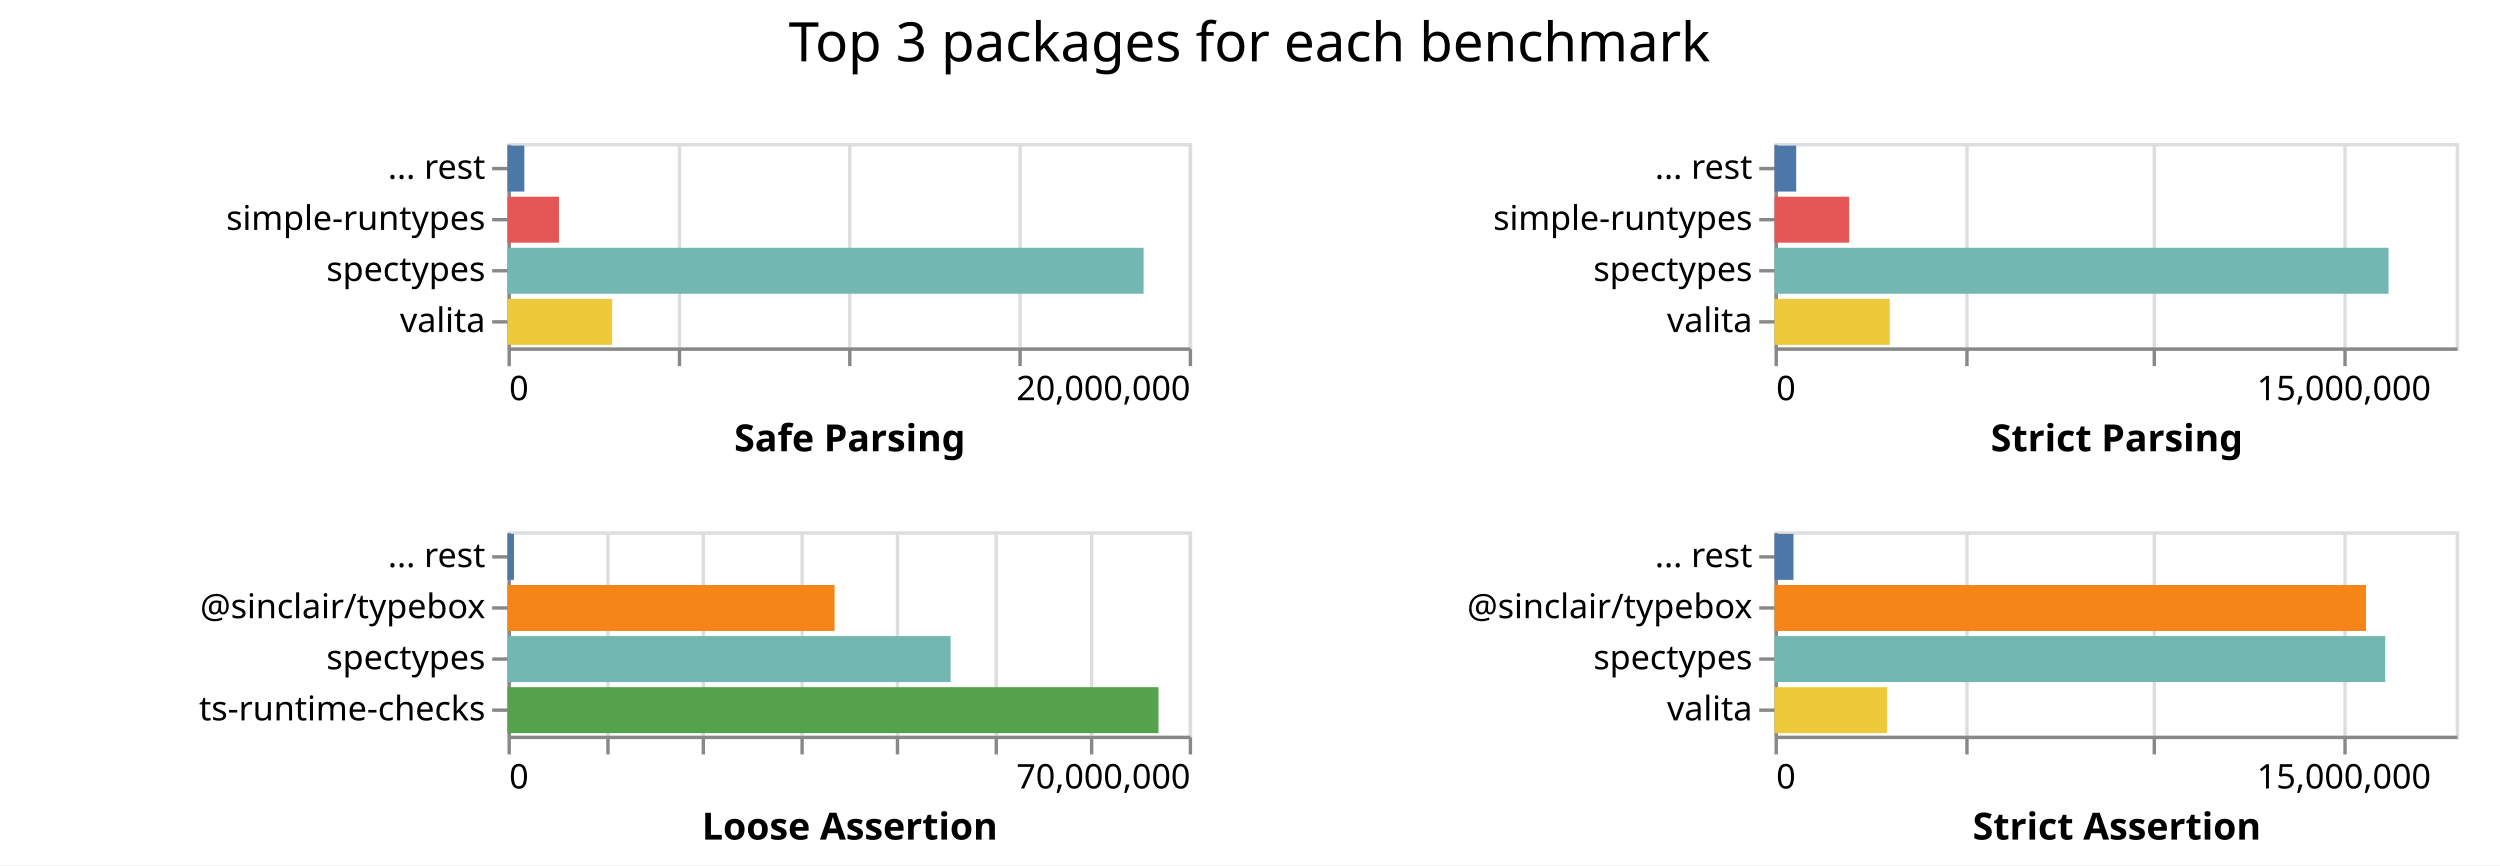
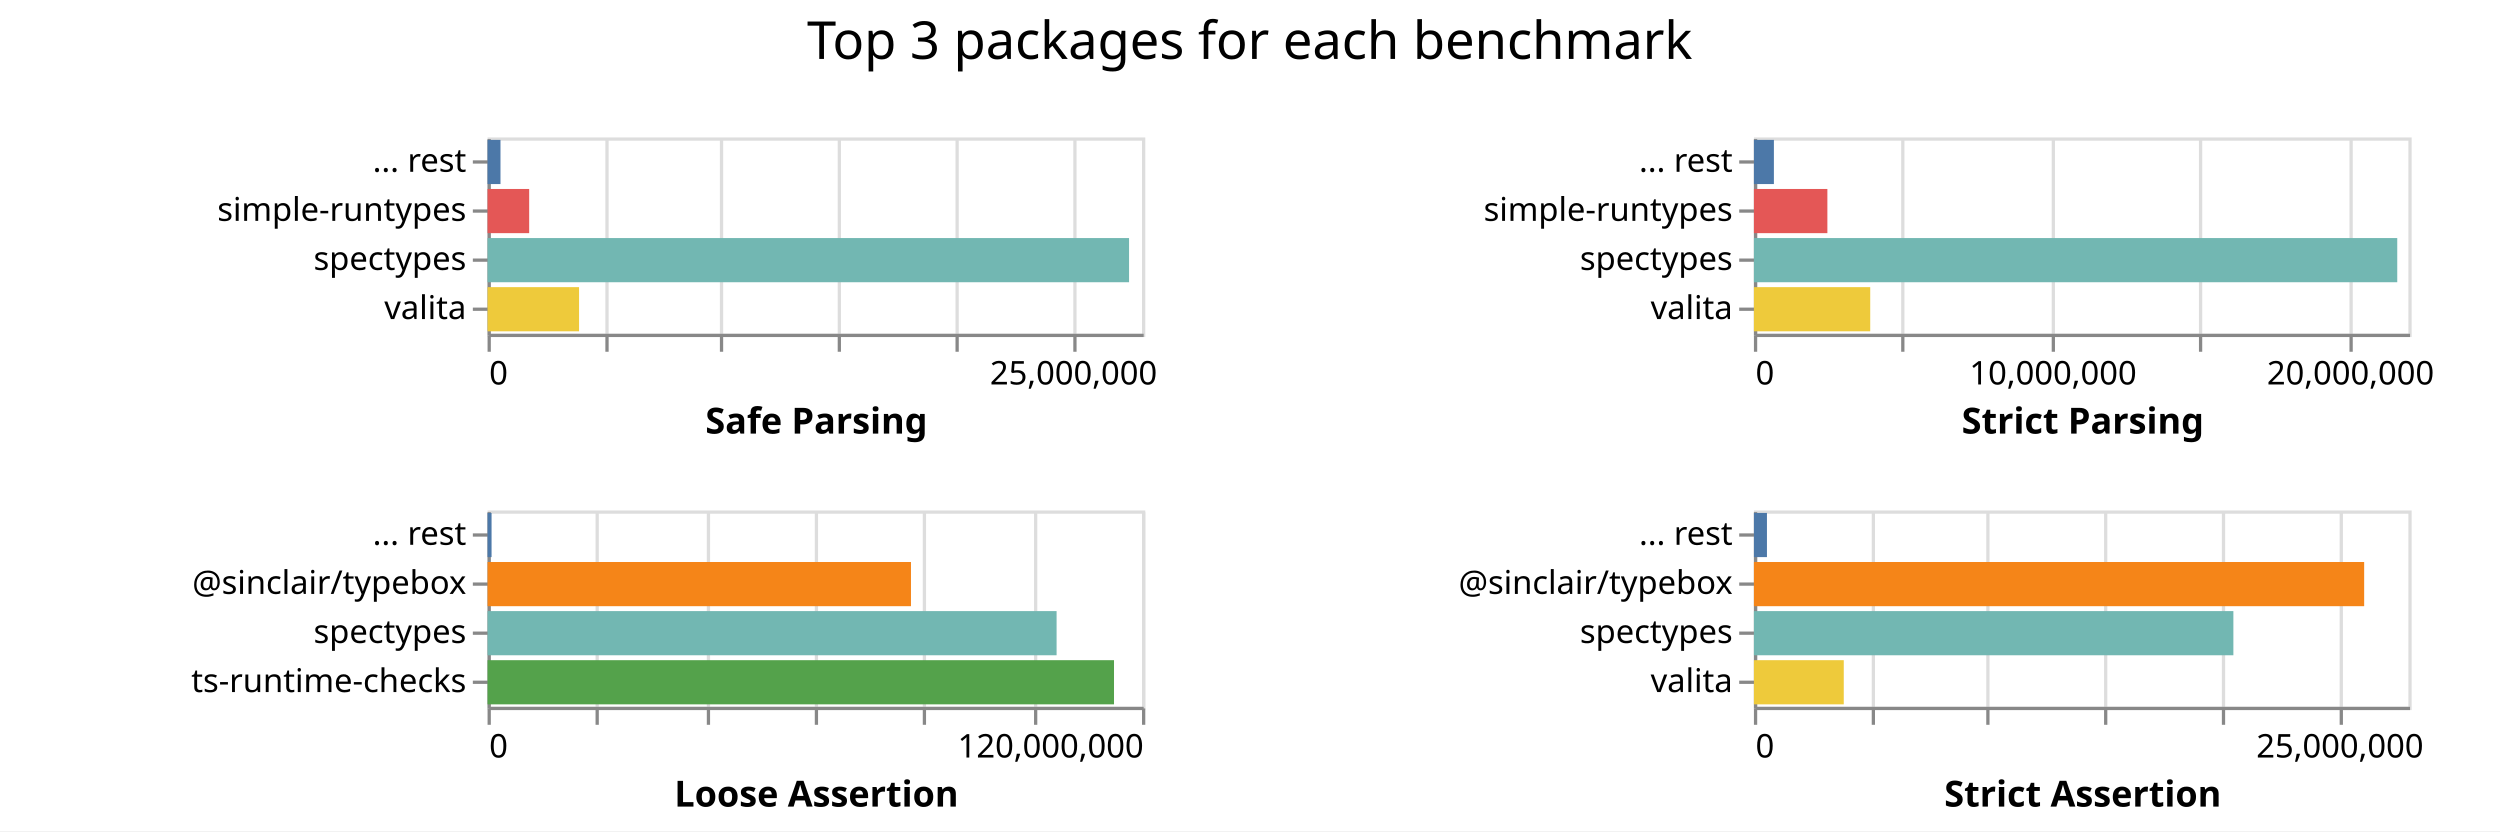
- <svg xmlns="http://www.w3.org/2000/svg" class="marks" width="734" height="254">
-   <path fill="#fff" d="M0 0h734v254H0z" />
+ <svg xmlns="http://www.w3.org/2000/svg" class="marks" width="764" height="254">
+   <path fill="#fff" d="M0 0h764v254H0z" />
  <g class="mark-group role-frame root" aria-roledescription="group mark container" fill="none" stroke-miterlimit="10">
    <path class="background" aria-hidden="true" d="M149 42Z" />
    <g class="mark-group role-scope child__Safe_Parsing_group" aria-roledescription="group mark container">
      <path class="background" aria-hidden="true" d="M149.5 42.5h200v60h-200Z" stroke="#ddd" />
-       <g class="mark-group role-axis" aria-roledescription="axis" aria-label="X-axis for a linear scale with values from 0 to 20,000,000">
+       <g class="mark-group role-axis" aria-roledescription="axis" aria-label="X-axis for a linear scale with values from 0 to 28,000,000">
        <path class="background" aria-hidden="true" d="M149.5 102.5Z" pointer-events="none" />
        <g class="mark-rule role-axis-grid" pointer-events="none" stroke="#ddd">
-           <path d="M149.5 102.5v-60M199.5 102.5v-60M249.5 102.5v-60M299.5 102.5v-60M349.5 102.5v-60" />
+           <path d="M149.5 102.5v-60M185.5 102.5v-60M220.5 102.5v-60M256.5 102.5v-60M292.5 102.5v-60M328.5 102.5v-60" />
        </g>
      </g>
-       <g pointer-events="none" class="mark-group role-axis" aria-roledescription="axis" aria-label="X-axis titled 'Safe Parsing' for a linear scale with values from 0 to 20,000,000">
+       <g pointer-events="none" class="mark-group role-axis" aria-roledescription="axis" aria-label="X-axis titled 'Safe Parsing' for a linear scale with values from 0 to 28,000,000">
        <path class="background" aria-hidden="true" d="M149.5 102.5Z" />
        <g class="mark-rule role-axis-tick" stroke="#888">
-           <path d="M149.5 102.5v5M199.5 102.5v5M249.5 102.5v5M299.5 102.5v5M349.5 102.5v5" />
+           <path d="M149.5 102.5v5M185.5 102.5v5M220.5 102.5v5M256.5 102.5v5M292.5 102.5v5M328.5 102.5v5" />
        </g>
        <g class="mark-text role-axis-label" font-family="sans-serif" font-size="10" fill="#000">
          <text transform="translate(149.5 117.5)">0</text>
-           <text text-anchor="end" transform="translate(349.5 117.5)">20,000,000</text>
+           <text text-anchor="middle" transform="translate(328.071 117.5)">25,000,000</text>
        </g>
        <path stroke="#888" d="M149.5 102.5h200" class="mark-rule role-axis-domain" />
        <text text-anchor="middle" transform="translate(249.5 132.5)" font-family="sans-serif" font-size="11" font-weight="bold" fill="#000" class="mark-text role-axis-title">Safe Parsing</text>
      </g>
      <g pointer-events="none" class="mark-group role-axis" aria-roledescription="axis" aria-label="Y-axis for a discrete scale with 4 values: ... rest, simple-runtypes, spectypes, valita">
        <path class="background" aria-hidden="true" d="M149.5 42.5Z" />
        <g class="mark-rule role-axis-tick" stroke="#888">
          <path d="M149.5 49.5h-5M149.5 64.5h-5M149.5 79.5h-5M149.5 94.5h-5" />
        </g>
        <g class="mark-text role-axis-label" text-anchor="end" font-family="sans-serif" font-size="10" fill="#000">
          <text transform="translate(142.5 52.5)">... rest</text>
          <text transform="translate(142.5 67.5)">simple-runtypes</text>
          <text transform="translate(142.5 82.5)">spectypes</text>
          <text transform="translate(142.5 97.5)">valita</text>
        </g>
        <path stroke="#888" d="M149.5 42.5v60" class="mark-rule role-axis-domain" />
      </g>
      <g class="mark-rect role-mark child__Safe_Parsing_marks" aria-roledescription="rect mark container">
-         <path d="M149 72.75h186.76v13.5H149Z" fill="#72b7b2" />
-         <path d="M149 87.75h30.742v13.5H149Z" fill="#eeca3b" />
-         <path d="M149 57.75h15.116v13.5H149Z" fill="#e45756" />
-         <path d="M149 42.75h4.947v13.5H149Z" fill="#4c78a8" />
+         <path d="M149 72.75h196.04v13.5H149Z" fill="#72b7b2" />
+         <path d="M149 87.75h27.96v13.5H149Z" fill="#eeca3b" />
+         <path d="M149 57.75h12.716v13.5H149Z" fill="#e45756" />
+         <path d="M149 42.75h3.948v13.5H149Z" fill="#4c78a8" />
      </g>
    </g>
    <g class="mark-group role-scope child__Strict_Parsing_group" aria-roledescription="group mark container">
-       <path class="background" aria-hidden="true" d="M521.5 42.5h200v60h-200Z" stroke="#ddd" />
-       <g class="mark-group role-axis" aria-roledescription="axis" aria-label="X-axis for a linear scale with values from 0 to 18,000,000">
-         <path class="background" aria-hidden="true" d="M521.5 102.5Z" pointer-events="none" />
+       <path class="background" aria-hidden="true" d="M536.5 42.5h200v60h-200Z" stroke="#ddd" />
+       <g class="mark-group role-axis" aria-roledescription="axis" aria-label="X-axis for a linear scale with values from 0 to 22,000,000">
+         <path class="background" aria-hidden="true" d="M536.5 102.5Z" pointer-events="none" />
        <g class="mark-rule role-axis-grid" pointer-events="none" stroke="#ddd">
-           <path d="M521.5 102.5v-60M577.5 102.5v-60M632.5 102.5v-60M688.5 102.5v-60" />
+           <path d="M536.5 102.5v-60M581.5 102.5v-60M627.5 102.5v-60M672.5 102.5v-60M718.5 102.5v-60" />
        </g>
      </g>
-       <g pointer-events="none" class="mark-group role-axis" aria-roledescription="axis" aria-label="X-axis titled 'Strict Parsing' for a linear scale with values from 0 to 18,000,000">
-         <path class="background" aria-hidden="true" d="M521.5 102.5Z" />
+       <g pointer-events="none" class="mark-group role-axis" aria-roledescription="axis" aria-label="X-axis titled 'Strict Parsing' for a linear scale with values from 0 to 22,000,000">
+         <path class="background" aria-hidden="true" d="M536.5 102.5Z" />
        <g class="mark-rule role-axis-tick" stroke="#888">
-           <path d="M521.5 102.5v5M577.5 102.5v5M632.5 102.5v5M688.5 102.5v5" />
+           <path d="M536.5 102.5v5M581.5 102.5v5M627.5 102.5v5M672.5 102.5v5M718.5 102.5v5" />
        </g>
        <g class="mark-text role-axis-label" font-family="sans-serif" font-size="10" fill="#000">
-           <text transform="translate(521.5 117.5)">0</text>
-           <text text-anchor="middle" transform="translate(688.167 117.5)">15,000,000</text>
+           <text transform="translate(536.5 117.5)">0</text>
+           <text text-anchor="middle" transform="translate(627.41 117.5)">10,000,000</text>
+           <text text-anchor="middle" transform="translate(718.318 117.5)">20,000,000</text>
        </g>
-         <path stroke="#888" d="M521.5 102.5h200" class="mark-rule role-axis-domain" />
-         <text text-anchor="middle" transform="translate(621.5 132.5)" font-family="sans-serif" font-size="11" font-weight="bold" fill="#000" class="mark-text role-axis-title">Strict Parsing</text>
+         <path stroke="#888" d="M536.5 102.5h200" class="mark-rule role-axis-domain" />
+         <text text-anchor="middle" transform="translate(636.5 132.5)" font-family="sans-serif" font-size="11" font-weight="bold" fill="#000" class="mark-text role-axis-title">Strict Parsing</text>
      </g>
      <g pointer-events="none" class="mark-group role-axis" aria-roledescription="axis" aria-label="Y-axis for a discrete scale with 4 values: ... rest, simple-runtypes, spectypes, valita">
-         <path class="background" aria-hidden="true" d="M521.5 42.5Z" />
+         <path class="background" aria-hidden="true" d="M536.5 42.5Z" />
        <g class="mark-rule role-axis-tick" stroke="#888">
-           <path d="M521.5 49.5h-5M521.5 64.5h-5M521.5 79.5h-5M521.5 94.5h-5" />
+           <path d="M536.5 49.5h-5M536.5 64.5h-5M536.5 79.5h-5M536.5 94.5h-5" />
        </g>
        <g class="mark-text role-axis-label" text-anchor="end" font-family="sans-serif" font-size="10" fill="#000">
-           <text transform="translate(514.5 52.5)">... rest</text>
-           <text transform="translate(514.5 67.5)">simple-runtypes</text>
-           <text transform="translate(514.5 82.5)">spectypes</text>
-           <text transform="translate(514.5 97.5)">valita</text>
+           <text transform="translate(529.5 52.5)">... rest</text>
+           <text transform="translate(529.5 67.5)">simple-runtypes</text>
+           <text transform="translate(529.5 82.5)">spectypes</text>
+           <text transform="translate(529.5 97.5)">valita</text>
        </g>
-         <path stroke="#888" d="M521.5 42.5v60" class="mark-rule role-axis-domain" />
+         <path stroke="#888" d="M536.5 42.5v60" class="mark-rule role-axis-domain" />
      </g>
      <g class="mark-rect role-mark child__Strict_Parsing_marks" aria-roledescription="rect mark container">
-         <path d="M521 72.75h180.283v13.5H521Z" fill="#72b7b2" />
-         <path d="M521 87.75h33.836v13.5H521Z" fill="#eeca3b" />
-         <path d="M521 57.75h21.917v13.5H521Z" fill="#e45756" />
-         <path d="M521 42.75h6.37v13.5H521Z" fill="#4c78a8" />
+         <path d="M536 72.75h196.598v13.5H536Z" fill="#72b7b2" />
+         <path d="M536 87.75h35.54v13.5H536Z" fill="#eeca3b" />
+         <path d="M536 57.75h22.447v13.5H536Z" fill="#e45756" />
+         <path d="M536 42.75h6.102v13.5H536Z" fill="#4c78a8" />
      </g>
    </g>
    <g class="mark-group role-scope child__Loose_Assertion_group" aria-roledescription="group mark container">
      <path class="background" aria-hidden="true" d="M149.5 156.5h200v60h-200Z" stroke="#ddd" />
-       <g class="mark-group role-axis" aria-roledescription="axis" aria-label="X-axis for a linear scale with values from 0 to 70,000,000">
+       <g class="mark-group role-axis" aria-roledescription="axis" aria-label="X-axis for a linear scale with values from 0 to 120,000,000">
        <path class="background" aria-hidden="true" d="M149.5 216.5Z" pointer-events="none" />
        <g class="mark-rule role-axis-grid" pointer-events="none" stroke="#ddd">
-           <path d="M149.5 216.5v-60M178.5 216.5v-60M206.5 216.5v-60M235.5 216.5v-60M263.5 216.5v-60M292.5 216.5v-60M320.5 216.5v-60M349.5 216.5v-60" />
+           <path d="M149.5 216.5v-60M182.5 216.5v-60M216.5 216.5v-60M249.5 216.5v-60M282.5 216.5v-60M316.5 216.5v-60M349.5 216.5v-60" />
        </g>
      </g>
-       <g pointer-events="none" class="mark-group role-axis" aria-roledescription="axis" aria-label="X-axis titled 'Loose Assertion' for a linear scale with values from 0 to 70,000,000">
+       <g pointer-events="none" class="mark-group role-axis" aria-roledescription="axis" aria-label="X-axis titled 'Loose Assertion' for a linear scale with values from 0 to 120,000,000">
        <path class="background" aria-hidden="true" d="M149.5 216.5Z" />
        <g class="mark-rule role-axis-tick" stroke="#888">
-           <path d="M149.5 216.5v5M178.5 216.5v5M206.5 216.5v5M235.5 216.5v5M263.5 216.5v5M292.5 216.5v5M320.5 216.5v5M349.5 216.5v5" />
+           <path d="M149.5 216.5v5M182.5 216.5v5M216.5 216.5v5M249.5 216.5v5M282.5 216.5v5M316.5 216.5v5M349.5 216.5v5" />
        </g>
        <g class="mark-text role-axis-label" font-family="sans-serif" font-size="10" fill="#000">
          <text transform="translate(149.5 231.5)">0</text>
-           <text text-anchor="end" transform="translate(349.5 231.5)">70,000,000</text>
+           <text text-anchor="end" transform="translate(349.5 231.5)">120,000,000</text>
        </g>
        <path stroke="#888" d="M149.5 216.5h200" class="mark-rule role-axis-domain" />
        <text text-anchor="middle" transform="translate(249.5 246.5)" font-family="sans-serif" font-size="11" font-weight="bold" fill="#000" class="mark-text role-axis-title">Loose Assertion</text>
      </g>
      <g pointer-events="none" class="mark-group role-axis" aria-roledescription="axis" aria-label="Y-axis for a discrete scale with 4 values: ... rest, @sinclair/typebox, spectypes, ts-runtime-checks">
        <path class="background" aria-hidden="true" d="M149.5 156.5Z" />
        <g class="mark-rule role-axis-tick" stroke="#888">
          <path d="M149.5 163.5h-5M149.5 178.5h-5M149.5 193.5h-5M149.5 208.5h-5" />
        </g>
        <g class="mark-text role-axis-label" text-anchor="end" font-family="sans-serif" font-size="10" fill="#000">
          <text transform="translate(142.5 166.5)">... rest</text>
          <text transform="translate(142.5 181.5)">@sinclair/typebox</text>
          <text transform="translate(142.5 196.5)">spectypes</text>
          <text transform="translate(142.5 211.5)">ts-runtime-checks</text>
        </g>
        <path stroke="#888" d="M149.5 156.5v60" class="mark-rule role-axis-domain" />
      </g>
      <g class="mark-rect role-mark child__Loose_Assertion_marks" aria-roledescription="rect mark container">
-         <path d="M149 201.75h191.134v13.5H149Z" fill="#54a24b" />
-         <path d="M149 186.75h130.107v13.5H149Z" fill="#72b7b2" />
-         <path d="M149 171.75h96.04v13.5H149Z" fill="#f58518" />
-         <path d="M149 156.75h1.905v13.5H149Z" fill="#4c78a8" />
+         <path d="M149 201.75h191.44v13.5H149Z" fill="#54a24b" />
+         <path d="M149 186.75h173.895v13.5H149Z" fill="#72b7b2" />
+         <path d="M149 171.75h129.394v13.5H149Z" fill="#f58518" />
+         <path d="M149 156.75h1.221v13.5H149Z" fill="#4c78a8" />
      </g>
    </g>
    <g class="mark-group role-scope child__Strict_Assertion_group" aria-roledescription="group mark container">
-       <path class="background" aria-hidden="true" d="M521.5 156.5h200v60h-200Z" stroke="#ddd" />
-       <g class="mark-group role-axis" aria-roledescription="axis" aria-label="X-axis for a linear scale with values from 0 to 18,000,000">
-         <path class="background" aria-hidden="true" d="M521.5 216.5Z" pointer-events="none" />
+       <path class="background" aria-hidden="true" d="M536.5 156.5h200v60h-200Z" stroke="#ddd" />
+       <g class="mark-group role-axis" aria-roledescription="axis" aria-label="X-axis for a linear scale with values from 0 to 28,000,000">
+         <path class="background" aria-hidden="true" d="M536.5 216.5Z" pointer-events="none" />
        <g class="mark-rule role-axis-grid" pointer-events="none" stroke="#ddd">
-           <path d="M521.5 216.5v-60M577.5 216.5v-60M632.5 216.5v-60M688.5 216.5v-60" />
+           <path d="M536.5 216.5v-60M572.5 216.5v-60M607.5 216.5v-60M643.5 216.5v-60M679.5 216.5v-60M715.5 216.5v-60" />
        </g>
      </g>
-       <g pointer-events="none" class="mark-group role-axis" aria-roledescription="axis" aria-label="X-axis titled 'Strict Assertion' for a linear scale with values from 0 to 18,000,000">
-         <path class="background" aria-hidden="true" d="M521.5 216.5Z" />
+       <g pointer-events="none" class="mark-group role-axis" aria-roledescription="axis" aria-label="X-axis titled 'Strict Assertion' for a linear scale with values from 0 to 28,000,000">
+         <path class="background" aria-hidden="true" d="M536.5 216.5Z" />
        <g class="mark-rule role-axis-tick" stroke="#888">
-           <path d="M521.5 216.5v5M577.5 216.5v5M632.5 216.5v5M688.5 216.5v5" />
+           <path d="M536.5 216.5v5M572.5 216.5v5M607.5 216.5v5M643.5 216.5v5M679.5 216.5v5M715.5 216.5v5" />
        </g>
        <g class="mark-text role-axis-label" font-family="sans-serif" font-size="10" fill="#000">
-           <text transform="translate(521.5 231.5)">0</text>
-           <text text-anchor="middle" transform="translate(688.167 231.5)">15,000,000</text>
+           <text transform="translate(536.5 231.5)">0</text>
+           <text text-anchor="middle" transform="translate(715.071 231.5)">25,000,000</text>
        </g>
-         <path stroke="#888" d="M521.5 216.5h200" class="mark-rule role-axis-domain" />
-         <text text-anchor="middle" transform="translate(621.5 246.5)" font-family="sans-serif" font-size="11" font-weight="bold" fill="#000" class="mark-text role-axis-title">Strict Assertion</text>
+         <path stroke="#888" d="M536.5 216.5h200" class="mark-rule role-axis-domain" />
+         <text text-anchor="middle" transform="translate(636.5 246.5)" font-family="sans-serif" font-size="11" font-weight="bold" fill="#000" class="mark-text role-axis-title">Strict Assertion</text>
      </g>
      <g pointer-events="none" class="mark-group role-axis" aria-roledescription="axis" aria-label="Y-axis for a discrete scale with 4 values: ... rest, @sinclair/typebox, spectypes, valita">
-         <path class="background" aria-hidden="true" d="M521.5 156.5Z" />
+         <path class="background" aria-hidden="true" d="M536.5 156.5Z" />
        <g class="mark-rule role-axis-tick" stroke="#888">
-           <path d="M521.5 163.5h-5M521.5 178.5h-5M521.5 193.5h-5M521.5 208.5h-5" />
+           <path d="M536.5 163.5h-5M536.5 178.5h-5M536.5 193.5h-5M536.5 208.5h-5" />
        </g>
        <g class="mark-text role-axis-label" text-anchor="end" font-family="sans-serif" font-size="10" fill="#000">
-           <text transform="translate(514.5 166.5)">... rest</text>
-           <text transform="translate(514.5 181.5)">@sinclair/typebox</text>
-           <text transform="translate(514.5 196.5)">spectypes</text>
-           <text transform="translate(514.5 211.5)">valita</text>
+           <text transform="translate(529.5 166.5)">... rest</text>
+           <text transform="translate(529.5 181.5)">@sinclair/typebox</text>
+           <text transform="translate(529.5 196.5)">spectypes</text>
+           <text transform="translate(529.5 211.5)">valita</text>
        </g>
-         <path stroke="#888" d="M521.5 156.5v60" class="mark-rule role-axis-domain" />
+         <path stroke="#888" d="M536.5 156.5v60" class="mark-rule role-axis-domain" />
      </g>
      <g class="mark-rect role-mark child__Strict_Assertion_marks" aria-roledescription="rect mark container">
-         <path d="M521 186.75h179.304v13.5H521Z" fill="#72b7b2" />
-         <path d="M521 171.75h173.66v13.5H521Z" fill="#f58518" />
-         <path d="M521 201.75h33.065v13.5H521Z" fill="#eeca3b" />
-         <path d="M521 156.75h5.567v13.5H521Z" fill="#4c78a8" />
+         <path d="M536 171.75h186.487v13.5H536Z" fill="#f58518" />
+         <path d="M536 186.75h146.52v13.5H536Z" fill="#72b7b2" />
+         <path d="M536 201.75h27.454v13.5H536Z" fill="#eeca3b" />
+         <path d="M536 156.75h3.98v13.5H536Z" fill="#4c78a8" />
      </g>
    </g>
    <g class="mark-group role-title">
-       <path class="background" aria-hidden="true" d="M366.833 5Z" pointer-events="none" />
-       <text text-anchor="middle" transform="translate(366.833 18)" font-family="sans-serif" font-size="16" fill="#000" class="mark-text role-title-text" aria-roledescription="title" aria-label="Title text 'Top 3 packages for each benchmark'" pointer-events="none">Top 3 packages for each benchmark</text>
+       <path class="background" aria-hidden="true" d="M381.91 5Z" pointer-events="none" />
+       <text text-anchor="middle" transform="translate(381.91 18)" font-family="sans-serif" font-size="16" fill="#000" class="mark-text role-title-text" aria-roledescription="title" aria-label="Title text 'Top 3 packages for each benchmark'" pointer-events="none">Top 3 packages for each benchmark</text>
    </g>
  </g>
</svg>
